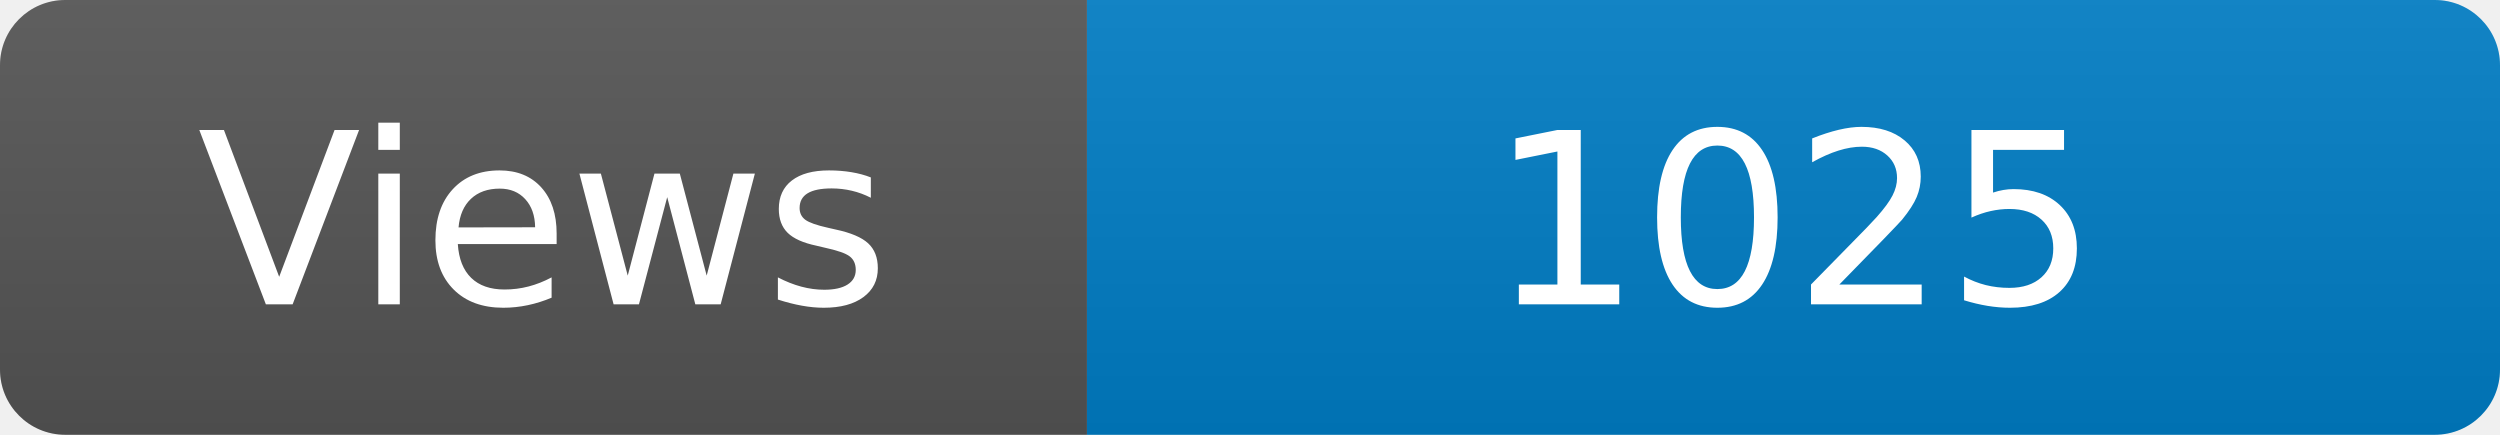
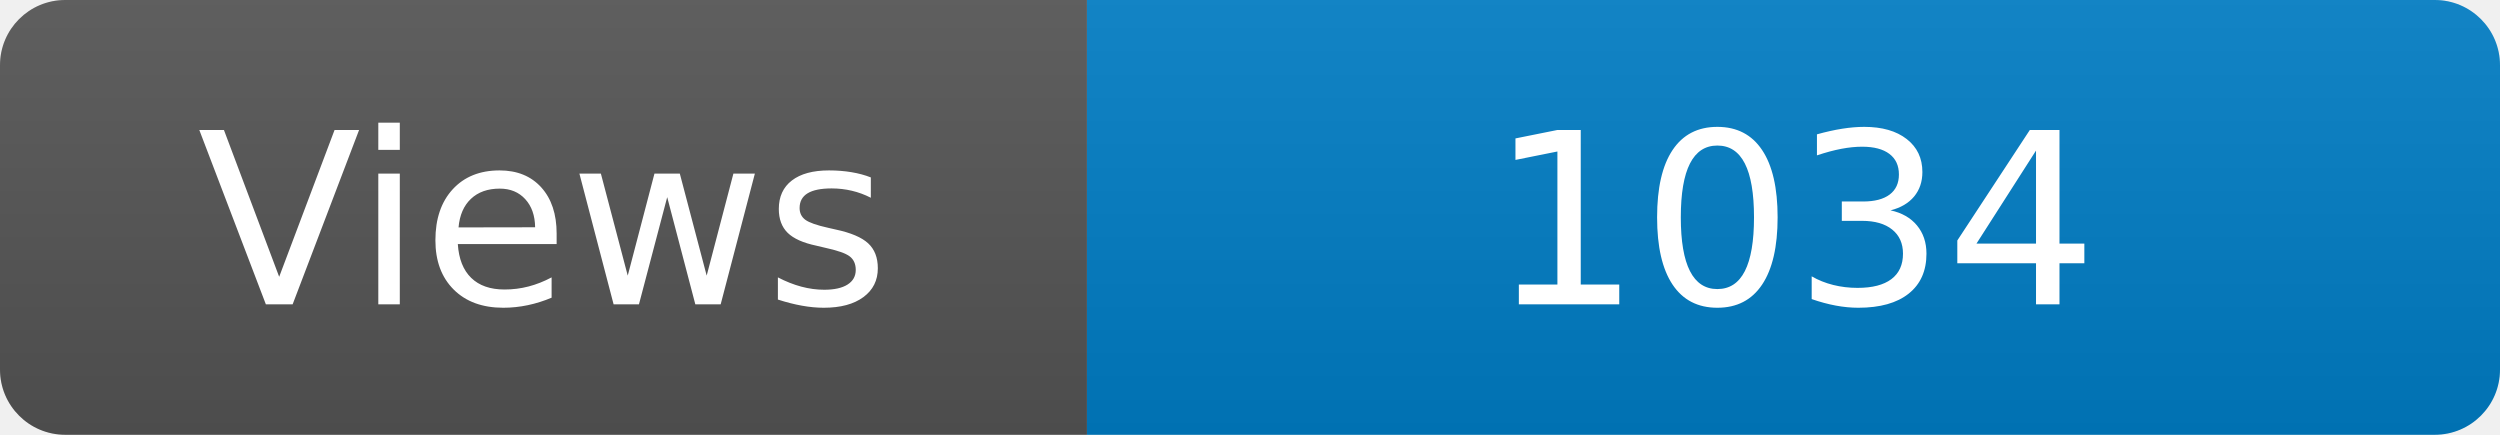
<svg xmlns="http://www.w3.org/2000/svg" width="115" height="20" role="img" aria-label="Maintained?: yes">
  <linearGradient id="s" x2="0" y2="100%">
    <stop offset="0" stop-color="#bbb" stop-opacity=".1" />
    <stop offset="1" stop-opacity=".1" />
  </linearGradient>
  <clipPath id="r">
    <rect width="115" height="20" rx="3" fill="#fff" />
  </clipPath>
  <g clip-path="url(#r)">
    <rect width="50" height="20" fill="#555" />
    <rect x="50" width="160" height="20" fill="#007ec6" />
    <rect width="115" height="20" fill="url(#s)" />
  </g>
  <g fill="#fff" text-anchor="middle" font-family="Verdana,Geneva,DejaVu Sans,sans-serif" font-size="110">
    <text x="250" y="140" transform="scale(.1)" fill="#fff">Views</text>
-     <text x="825" y="140" transform="scale(.1)" fill="#fff">1025</text>
+     <text x="825" y="140" transform="scale(.1)" fill="#fff">1034</text>
  </g>
</svg>
